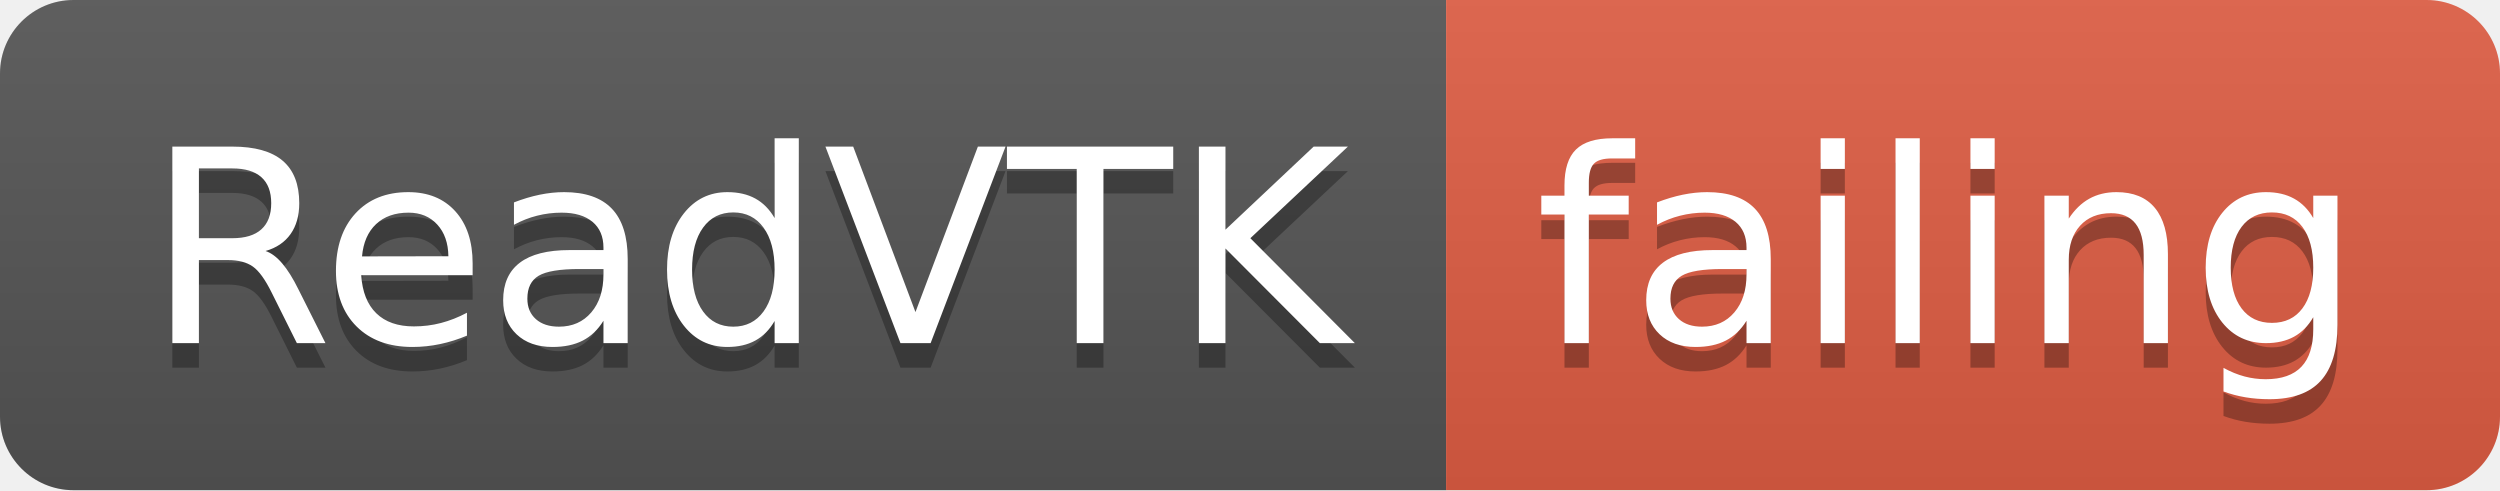
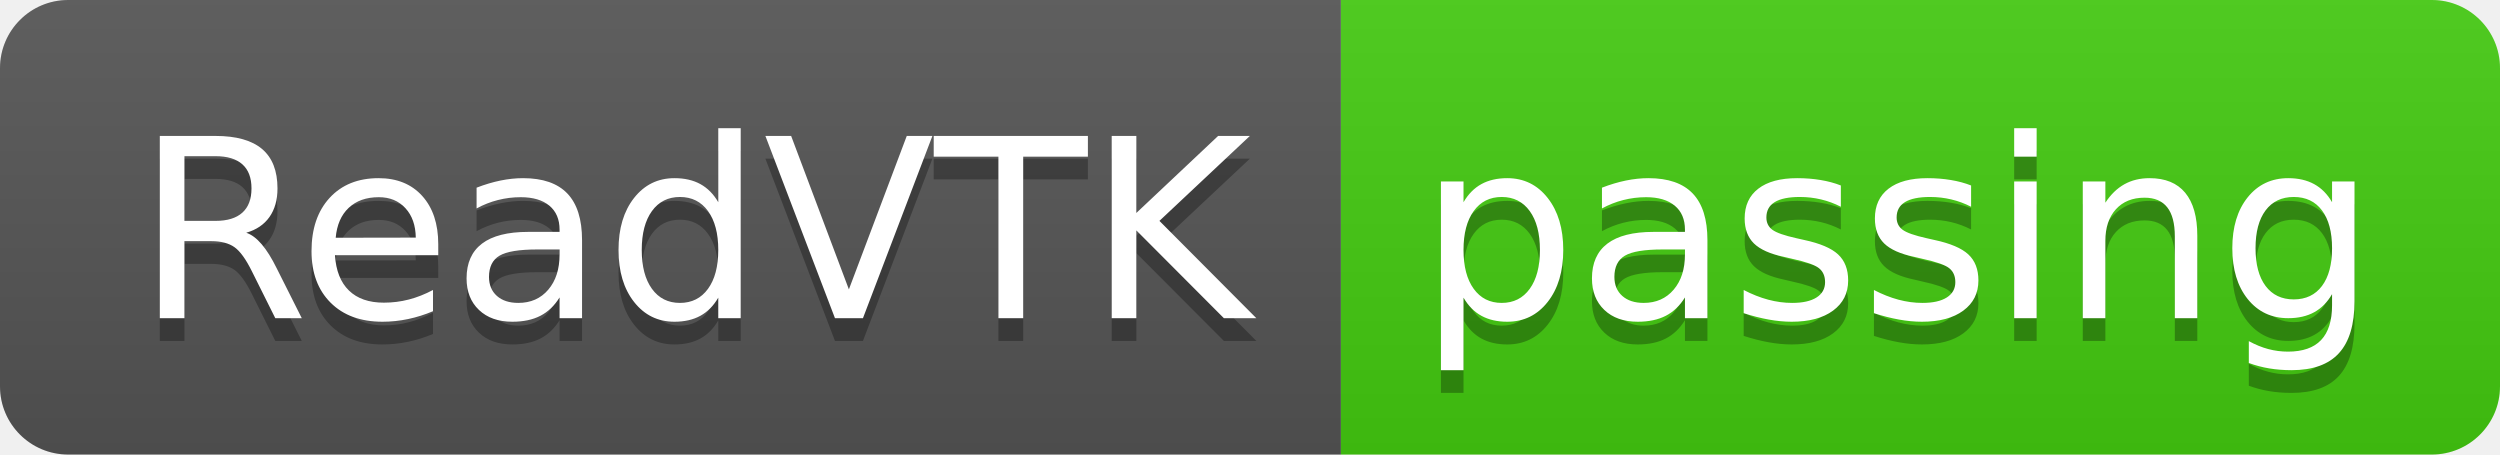
- <svg xmlns="http://www.w3.org/2000/svg" width="102" height="20">
+ <svg xmlns="http://www.w3.org/2000/svg" width="110" height="20">
  <linearGradient id="smooth" x2="0" y2="100%">
    <stop offset="0" stop-color="#bbb" stop-opacity=".1" />
    <stop offset="1" stop-opacity=".1" />
  </linearGradient>
  <clipPath id="round">
-     <rect width="102" height="20" rx="3" fill="#fff" />
+     <rect width="110" height="20" rx="3" fill="#fff" />
  </clipPath>
  <g clip-path="url(#round)">
    <rect width="59" height="20" fill="#555" />
-     <rect x="59" width="43" height="20" fill="#e05d44" />
-     <rect width="102" height="20" fill="url(#smooth)" />
+     <rect x="59" width="51" height="20" fill="#4c1" />
+     <rect width="110" height="20" fill="url(#smooth)" />
  </g>
  <g fill="#fff" text-anchor="middle" font-family="DejaVu Sans,Verdana,Geneva,sans-serif" font-size="110">
    <text x="305" y="150" fill="#010101" fill-opacity=".3" transform="scale(0.1)" textLength="490" lengthAdjust="spacing">ReadVTK</text>
    <text x="305" y="140" transform="scale(0.1)" textLength="490" lengthAdjust="spacing">ReadVTK</text>
-     <text x="795" y="150" fill="#010101" fill-opacity=".3" transform="scale(0.1)" textLength="330" lengthAdjust="spacing">failing</text>
-     <text x="795" y="140" transform="scale(0.1)" textLength="330" lengthAdjust="spacing">failing</text>
+     <text x="835" y="150" fill="#010101" fill-opacity=".3" transform="scale(0.1)" textLength="410" lengthAdjust="spacing">passing</text>
+     <text x="835" y="140" transform="scale(0.1)" textLength="410" lengthAdjust="spacing">passing</text>
  </g>
</svg>
